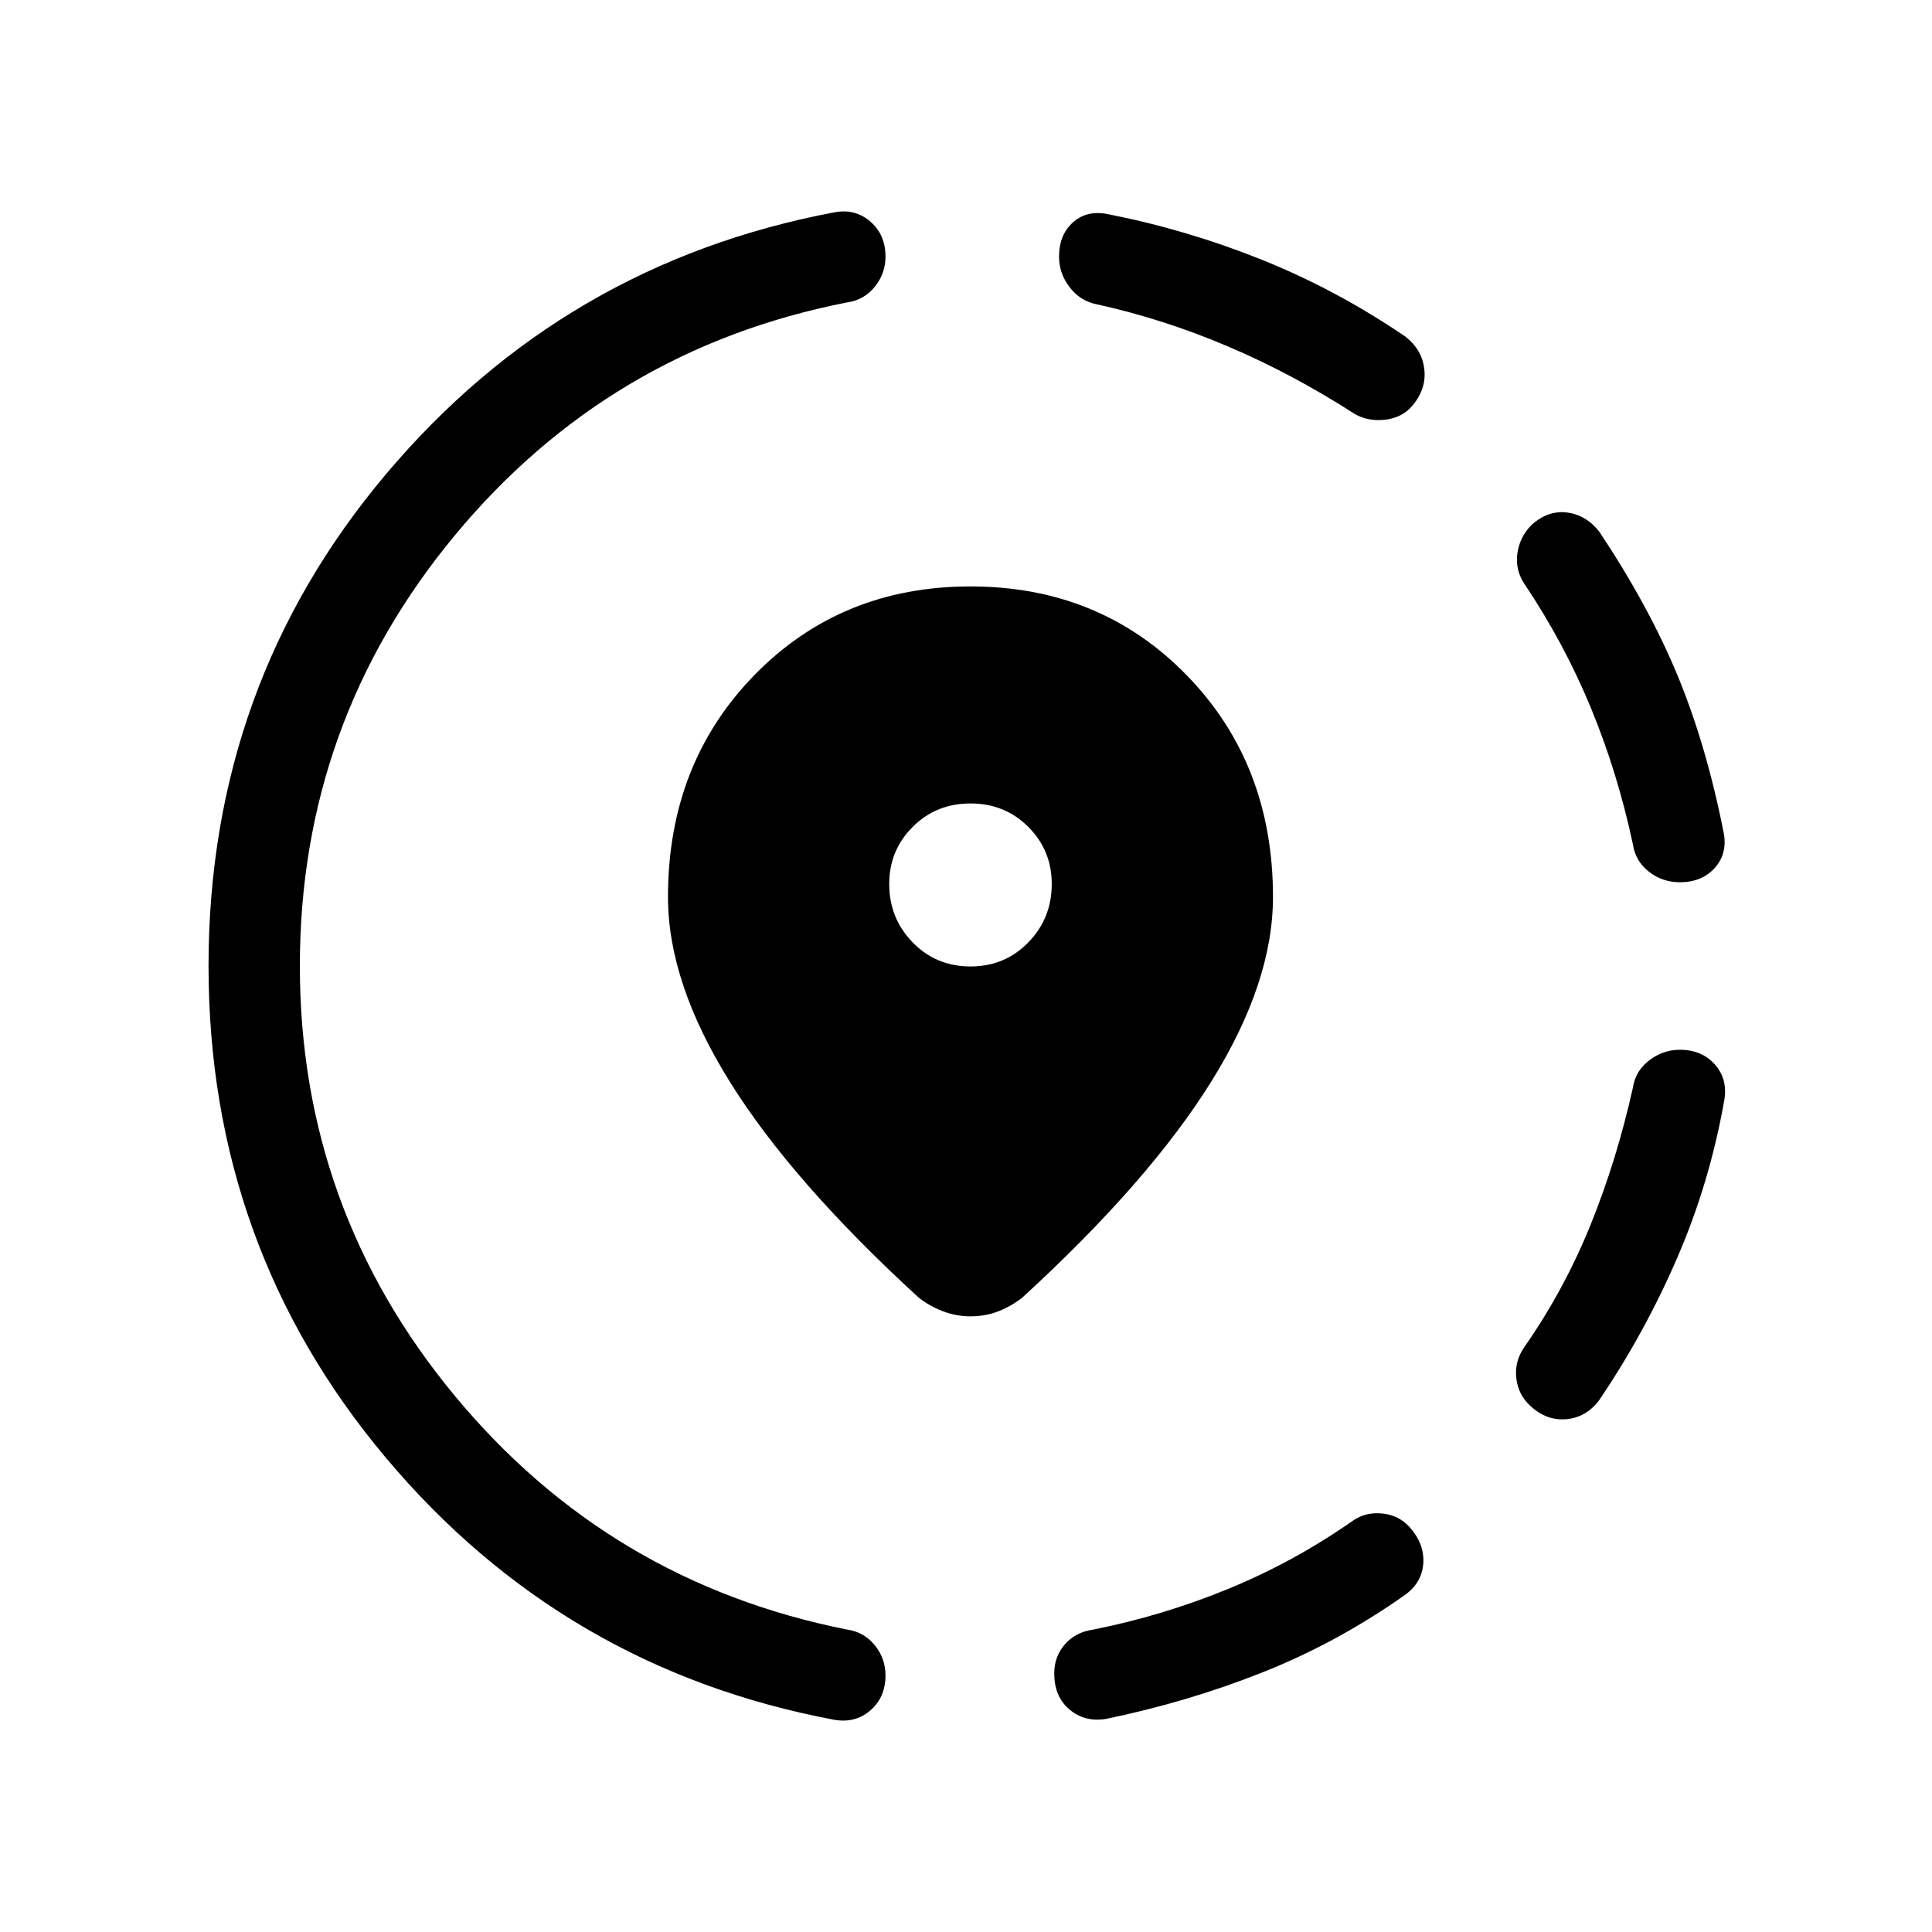
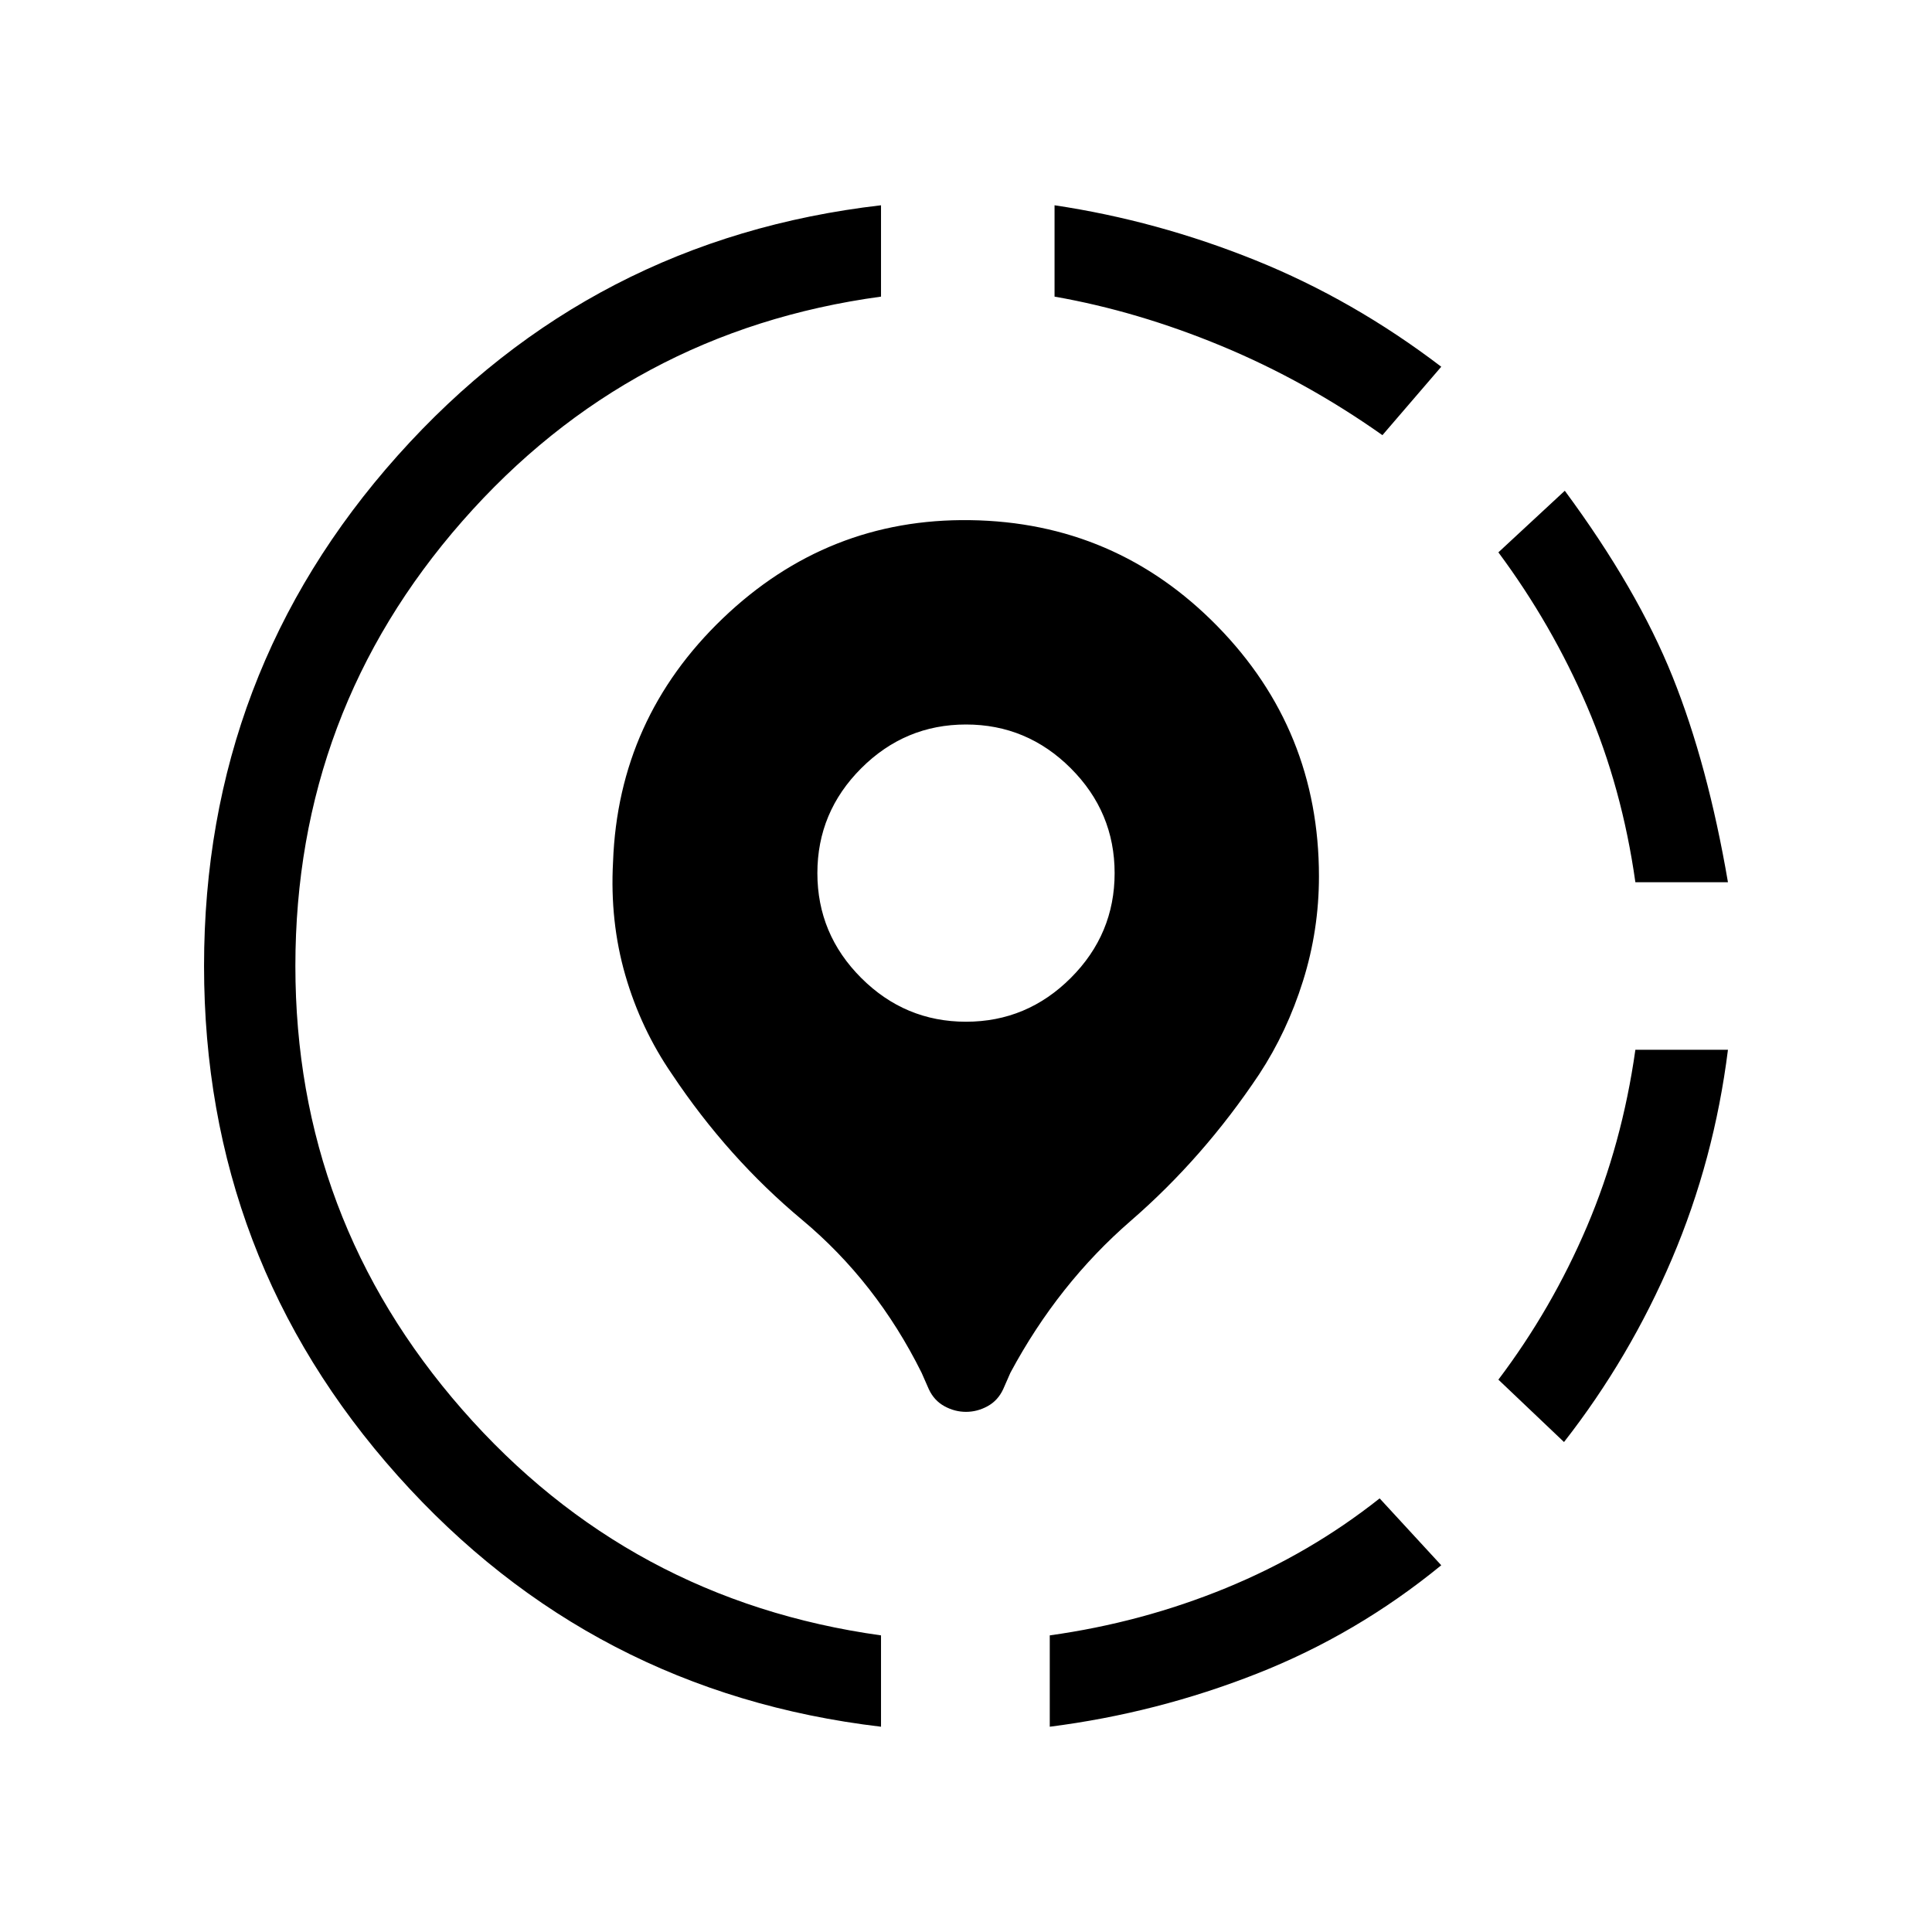
<svg xmlns="http://www.w3.org/2000/svg" width="48" height="48" viewBox="0 -960 960 960">
-   <path d="M549.38-105.85q-10.53 1.62-18.03-4.77-7.5-6.38-7.5-17.92 0-8.31 5.27-14.38 5.26-6.08 13.96-7.31 35.07-7 67.69-20.46 32.61-13.46 61.38-33.62 6.31-4.46 14.62-3.65 8.31.81 13.77 6.88 7.31 8.31 6.69 17.85-.62 9.54-8.92 15.61-33.62 23.77-70.89 38.58-37.27 14.81-78.04 23.19Zm211.16-155.46q-6.08-5.46-7.08-13.77-1-8.3 3.85-15.38 19.92-28.54 33-60.85 13.07-32.31 21.07-68.23 1.23-8.31 8.12-13.58 6.88-5.26 15.19-5.26 10.92 0 17.42 7.3 6.5 7.31 4.66 17.85-7.23 41-23.43 78.38-16.19 37.39-38.96 70.93-6.46 8.3-16.19 9.11-9.73.81-17.65-6.5Zm74.15-260.31q-8.69 0-15.38-5.26-6.7-5.27-7.93-13.58-7.61-35.69-20.88-67.81-13.27-32.11-32.81-61.27-4.84-7.08-3.73-15.38 1.12-8.31 7.19-14.39 8.31-7.3 17.73-6 9.43 1.31 15.89 9.62 24.54 36.92 38.77 71.27 14.23 34.34 22.84 77.65 2.23 10.54-4.15 17.85-6.39 7.3-17.54 7.3ZM414.46-105.46q-134.61-25.31-222.73-130.19Q103.62-340.54 103.62-480q0-139.85 88.3-244.54 88.31-104.69 222.93-130 10.15-1.84 17.65 4.66 7.5 6.5 7.5 17.42 0 8.31-5.27 14.88-5.27 6.58-13.58 7.81-118.38 23.08-195.26 115.92Q149-601 149-480q0 120.62 76.89 213.46 76.88 92.85 195.26 116.31 8.31 1.23 13.58 7.81 5.27 6.57 5.27 14.88 0 10.92-7.5 17.42-7.5 6.5-18.04 4.66Zm258.69-648.85q-30.92-19.92-63.03-33.57-32.12-13.66-65.04-20.89-8.31-1.61-13.58-8.5-5.27-6.88-5.27-15.19 0-10.92 7-17.12 7-6.19 17.54-3.96 38.77 7.62 75.96 22.5 37.19 14.89 71.58 38.27 8.3 6.46 9.42 16.19 1.12 9.73-5.81 18.04-5.07 6.08-13.57 7.08t-15.2-2.85ZM482.23-305.92q-7.23 0-13.96-2.62t-11.96-6.85q-62.69-57.46-93.54-106.88-30.85-49.42-30.85-92.04 0-66.3 43-110.3t107.31-44q64.31 0 107.31 44t43 110.3q0 42.62-30.85 92.04-30.84 49.42-93.54 106.88-5.23 4.23-11.77 6.85-6.53 2.62-14.15 2.62Zm0-173.85q17.08 0 28.73-11.96 11.65-11.96 11.65-29.04 0-16.69-11.65-28.34-11.65-11.66-28.73-11.66t-28.73 11.66q-11.65 11.65-11.65 28.34 0 17.08 11.65 29.04t28.73 11.96Z" />
+   <path d="m685.54-215.46 30.61 33.23q-41.92 34.31-91.65 53.88-49.73 19.58-102.88 26.35v-45.39q45.76-6.38 87.5-23.5 41.73-17.11 76.42-44.57Zm173.07-222.92q-6.84 54.61-27.8 103.84-20.97 49.23-53.66 91.08l-32.61-31q26.61-35.23 44.04-76.16 17.42-40.92 24.03-87.76h46Zm-81.07-277.77q36.07 48.84 53.57 92.46 17.5 43.61 27.5 102.07h-46q-6.61-46.84-24.03-87.46-17.43-40.61-44.04-76.46l33-30.61ZM437.77-858v45.39q-125.08 17-208.04 111.57-82.96 94.58-82.96 221.04 0 125.69 82.96 220.46 82.96 94.77 208.04 112.15V-102q-143.92-17-240.15-124.73Q101.39-334.46 101.39-480q0-145.92 96.23-253.65Q293.85-841.38 437.77-858Zm86.23 0q50.92 7.62 99.69 27.27 48.77 19.65 92.46 52.96l-29.23 34q-38.23-27-79.96-44.31-41.73-17.3-82.96-24.53V-858Zm-33.27 596.73q5.12-2.81 7.73-8.42l3.62-8.23q23.69-44.16 59.8-75.47 36.12-31.3 63.81-72.84 13.85-21.08 21.77-46.35 7.92-25.27 7.92-51.96 0-72.84-50.57-124.42-50.58-51.58-122.81-52.58-70.85-1-122.81 48.77-51.96 49.77-54.57 121-1.62 29.69 6.11 56.39 7.73 26.69 23.19 49.15 27.7 41.54 64.62 72.34 36.92 30.81 59.38 75.97l3.62 8.23q2.61 5.61 7.73 8.42 5.11 2.81 10.73 2.81t10.73-2.81Zm-62.81-212.81q-21.77-21.77-21.77-52.07 0-30.31 21.77-52.08T480-600q30.31 0 52.08 21.77t21.77 52.08q0 30.3-21.77 52.07T480-452.31q-30.31 0-52.08-21.77Z" />
</svg>
